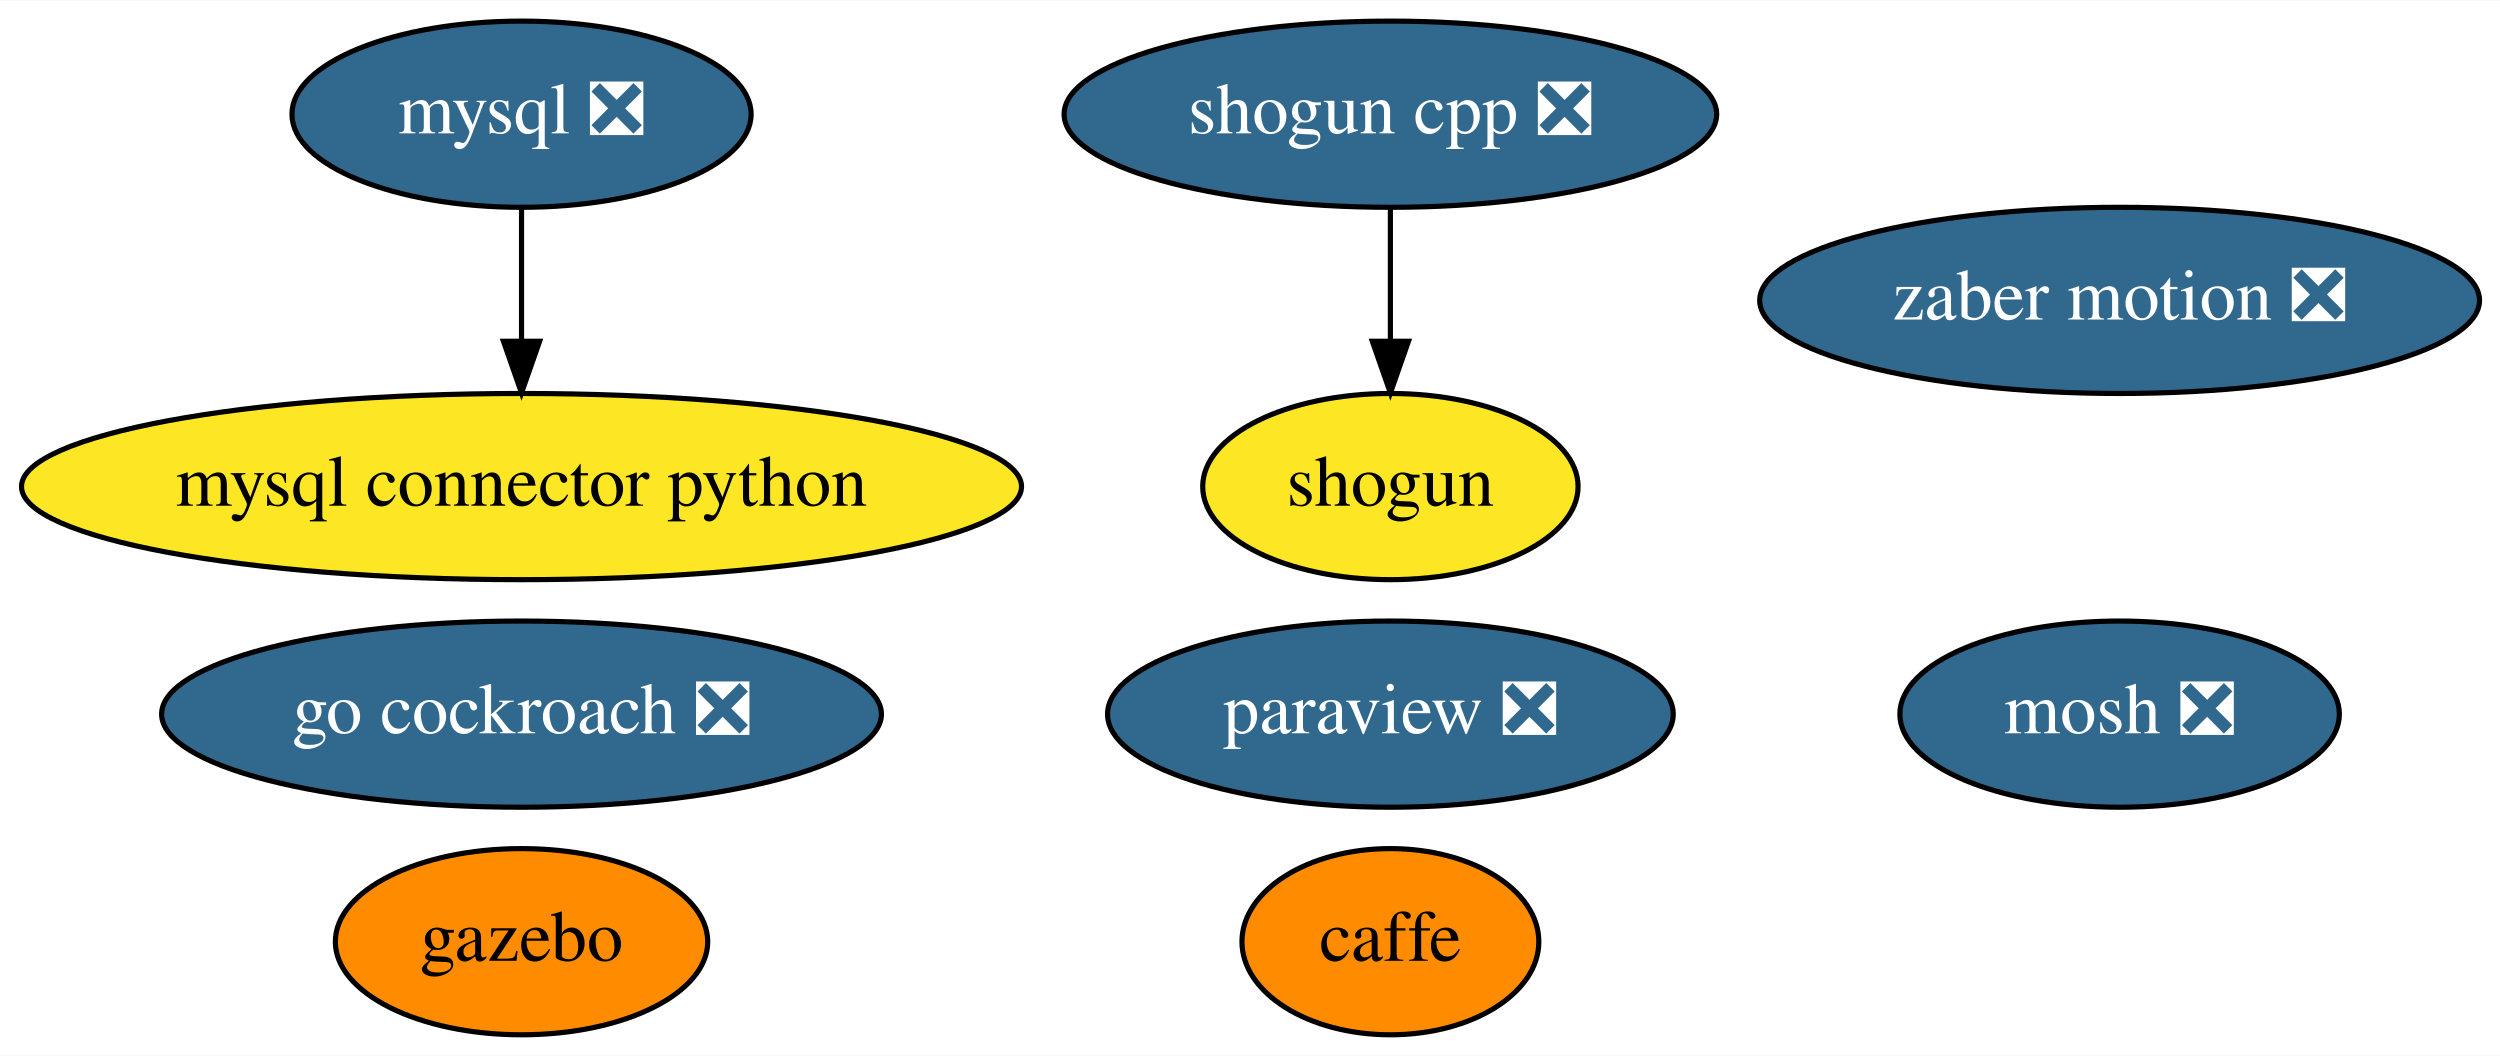
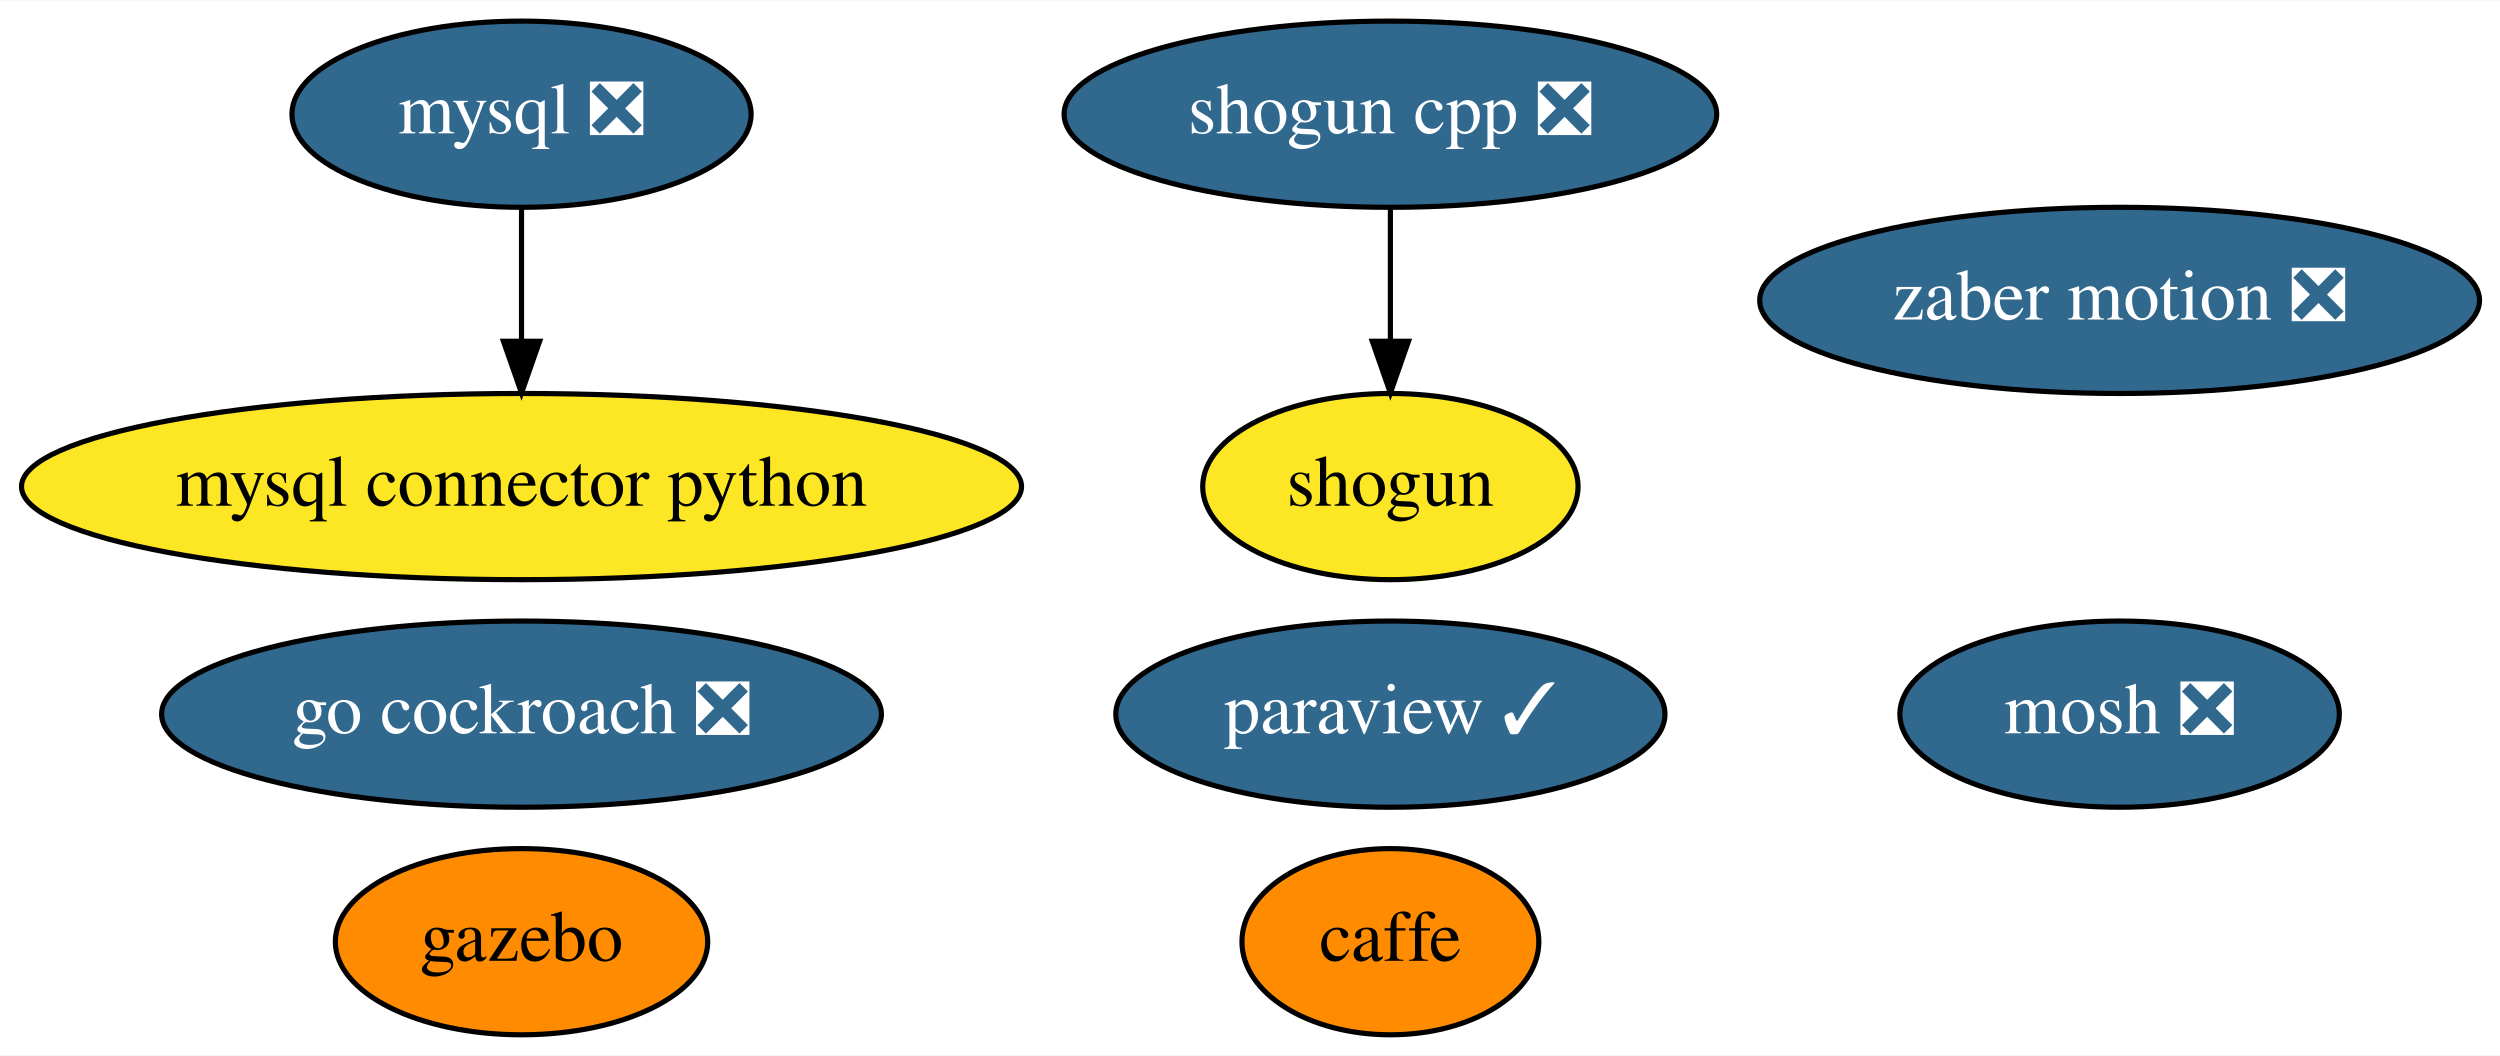
<svg xmlns="http://www.w3.org/2000/svg" xmlns:xlink="http://www.w3.org/1999/xlink" width="483pt" height="204pt" viewBox="0.00 0.00 483.39 204.00">
  <g id="graph0" class="graph" transform="scale(1 1) rotate(0) translate(4 200)">
    <polygon fill="white" stroke="transparent" points="-4,4 -4,-200 479.39,-200 479.39,4 -4,4" />
    <g id="node1" class="node">
      <g id="a_node1">
        <a xlink:href="https://github.com/conda-forge/caffe-feedstock" xlink:title="caffe">
          <ellipse fill="#ff8c00" stroke="black" cx="264.84" cy="-18" rx="28.7" ry="18" />
          <text text-anchor="middle" x="264.84" y="-14.3" font-family="Times,serif" font-size="14.00">caffe</text>
        </a>
      </g>
    </g>
    <g id="node2" class="node">
      <g id="a_node2">
        <a xlink:href="https://github.com/conda-forge/mosh-feedstock/pull/18" xlink:title="mosh ❎">
          <ellipse fill="#31688e" stroke="black" cx="405.84" cy="-62" rx="42.49" ry="18" />
          <text text-anchor="middle" x="405.84" y="-58.3" font-family="Times,serif" font-size="14.00" fill="white">mosh ❎</text>
        </a>
      </g>
    </g>
    <g id="node3" class="node">
      <g id="a_node3">
        <a xlink:href="https://github.com/conda-forge/mysql-feedstock/pull/26" xlink:title="mysql ❎">
          <ellipse fill="#31688e" stroke="black" cx="96.84" cy="-178" rx="44.39" ry="18" />
          <text text-anchor="middle" x="96.84" y="-174.3" font-family="Times,serif" font-size="14.00" fill="white">mysql ❎</text>
        </a>
      </g>
    </g>
    <g id="node4" class="node">
      <g id="a_node4">
        <a xlink:href="https://github.com/conda-forge/mysql-connector-python-feedstock" xlink:title="mysql connector python">
          <ellipse fill="#fde725" stroke="black" cx="96.84" cy="-106" rx="96.68" ry="18" />
          <text text-anchor="middle" x="96.84" y="-102.3" font-family="Times,serif" font-size="14.00">mysql connector python</text>
        </a>
      </g>
    </g>
    <g id="edge1" class="edge">
      <path fill="none" stroke="black" d="M96.84,-159.7C96.84,-151.98 96.84,-142.71 96.84,-134.11" />
      <polygon fill="black" stroke="black" points="100.34,-134.1 96.84,-124.1 93.34,-134.1 100.34,-134.1" />
    </g>
    <g id="node5" class="node">
      <g id="a_node5">
-         <a xlink:href="https://github.com/conda-forge/paraview-feedstock/pull/112" xlink:title="paraview ❎">
-           <ellipse fill="#31688e" stroke="black" cx="264.84" cy="-62" rx="54.69" ry="18" />
-           <text text-anchor="middle" x="264.84" y="-58.3" font-family="Times,serif" font-size="14.00" fill="white">paraview ❎</text>
+         <a xlink:href="https://github.com/conda-forge/paraview-feedstock/pull/112" xlink:title="paraview ✓">
+           <ellipse fill="#31688e" stroke="black" cx="264.84" cy="-62" rx="53.09" ry="18" />
+           <text text-anchor="middle" x="264.84" y="-58.3" font-family="Times,serif" font-size="14.00" fill="white">paraview ✓</text>
        </a>
      </g>
    </g>
    <g id="node6" class="node">
      <g id="a_node6">
        <a xlink:href="https://github.com/conda-forge/shogun-feedstock" xlink:title="shogun">
          <ellipse fill="#fde725" stroke="black" cx="264.84" cy="-106" rx="36.29" ry="18" />
          <text text-anchor="middle" x="264.84" y="-102.3" font-family="Times,serif" font-size="14.00">shogun</text>
        </a>
      </g>
    </g>
    <g id="node7" class="node">
      <g id="a_node7">
        <a xlink:href="https://github.com/conda-forge/shogun-cpp-feedstock/pull/42" xlink:title="shogun cpp ❎">
          <ellipse fill="#31688e" stroke="black" cx="264.84" cy="-178" rx="63.09" ry="18" />
          <text text-anchor="middle" x="264.84" y="-174.3" font-family="Times,serif" font-size="14.00" fill="white">shogun cpp ❎</text>
        </a>
      </g>
    </g>
    <g id="edge2" class="edge">
      <path fill="none" stroke="black" d="M264.84,-159.7C264.84,-151.98 264.84,-142.71 264.84,-134.11" />
      <polygon fill="black" stroke="black" points="268.34,-134.1 264.84,-124.1 261.34,-134.1 268.34,-134.1" />
    </g>
    <g id="node8" class="node">
      <g id="a_node8">
        <a xlink:href="https://github.com/conda-forge/gazebo-feedstock" xlink:title="gazebo">
          <ellipse fill="#ff8c00" stroke="black" cx="96.84" cy="-18" rx="36" ry="18" />
          <text text-anchor="middle" x="96.84" y="-14.3" font-family="Times,serif" font-size="14.00">gazebo</text>
        </a>
      </g>
    </g>
    <g id="node9" class="node">
      <g id="a_node9">
        <a xlink:href="https://github.com/conda-forge/zaber-motion-feedstock/pull/25" xlink:title="zaber motion ❎">
          <ellipse fill="#31688e" stroke="black" cx="405.84" cy="-142" rx="69.59" ry="18" />
          <text text-anchor="middle" x="405.84" y="-138.3" font-family="Times,serif" font-size="14.00" fill="white">zaber motion ❎</text>
        </a>
      </g>
    </g>
    <g id="node10" class="node">
      <g id="a_node10">
        <a xlink:href="https://github.com/conda-forge/go-cockroach-feedstock/pull/16" xlink:title="go cockroach ❎">
          <ellipse fill="#31688e" stroke="black" cx="96.84" cy="-62" rx="69.59" ry="18" />
          <text text-anchor="middle" x="96.84" y="-58.3" font-family="Times,serif" font-size="14.00" fill="white">go cockroach ❎</text>
        </a>
      </g>
    </g>
  </g>
</svg>
